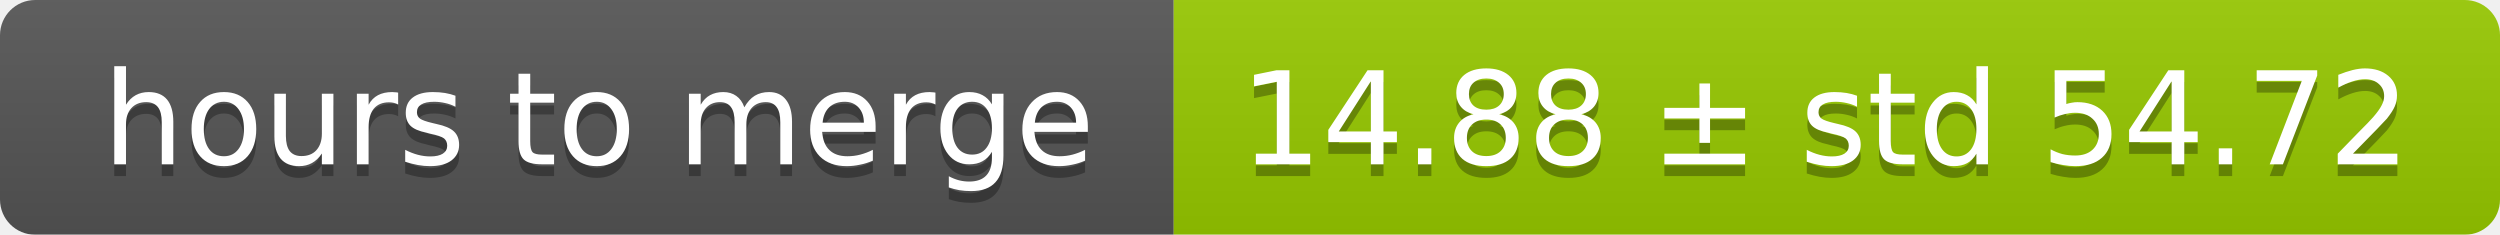
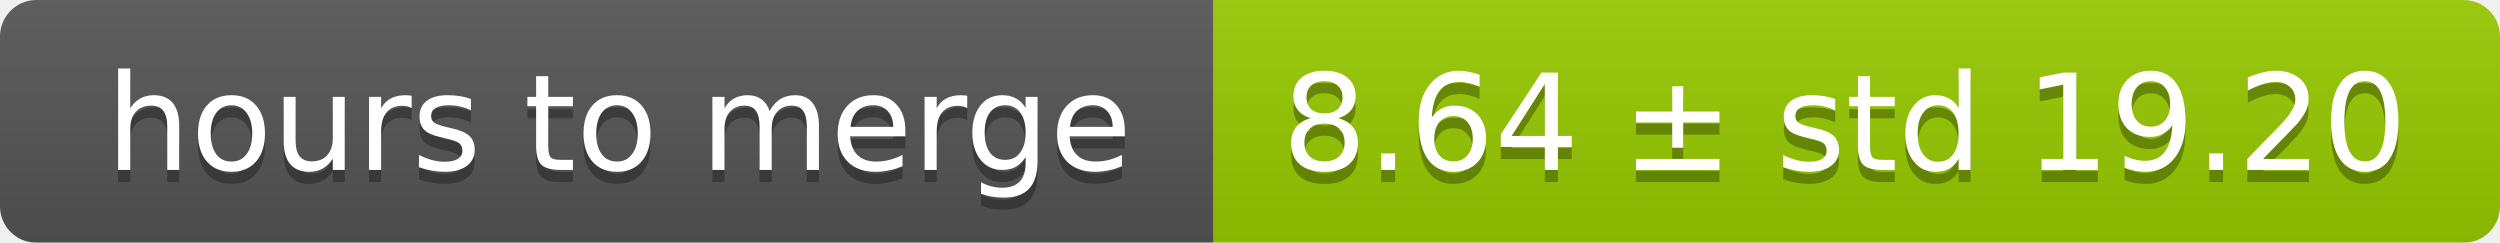
- <svg xmlns="http://www.w3.org/2000/svg" width="213" height="20">
+ <svg xmlns="http://www.w3.org/2000/svg" width="206" height="20">
  <linearGradient id="smooth" x2="0" y2="100%">
    <stop offset="0" stop-color="#bbb" stop-opacity=".1" />
    <stop offset="1" stop-opacity=".1" />
  </linearGradient>
  <mask id="round">
-     <rect width="213" height="20" rx="3" fill="#fff" />
+     <rect width="206" height="20" rx="3" fill="#fff" />
  </mask>
  <g mask="url(#round)">
    <rect width="100" height="20" fill="#555" />
-     <rect x="100" width="113" height="20" fill="#97ca00" />
-     <rect width="213" height="20" fill="url(#smooth)" />
+     <rect x="100" width="106" height="20" fill="#97ca00" />
+     <rect width="206" height="20" fill="url(#smooth)" />
  </g>
  <g fill="#fff" text-anchor="middle" font-family="DejaVu Sans,Verdana,Geneva,sans-serif" font-size="11">
    <text x="51" y="15" fill="#010101" fill-opacity=".3">hours to merge</text>
    <text x="51" y="14">hours to merge</text>
-     <text x="155.5" y="15" fill="#010101" fill-opacity=".3">14.88 ± std 54.72</text>
-     <text x="155.5" y="14">14.88 ± std 54.72</text>
+     <text x="152" y="15" fill="#010101" fill-opacity=".3">8.64 ± std 19.20</text>
+     <text x="152" y="14">8.64 ± std 19.20</text>
  </g>
</svg>
